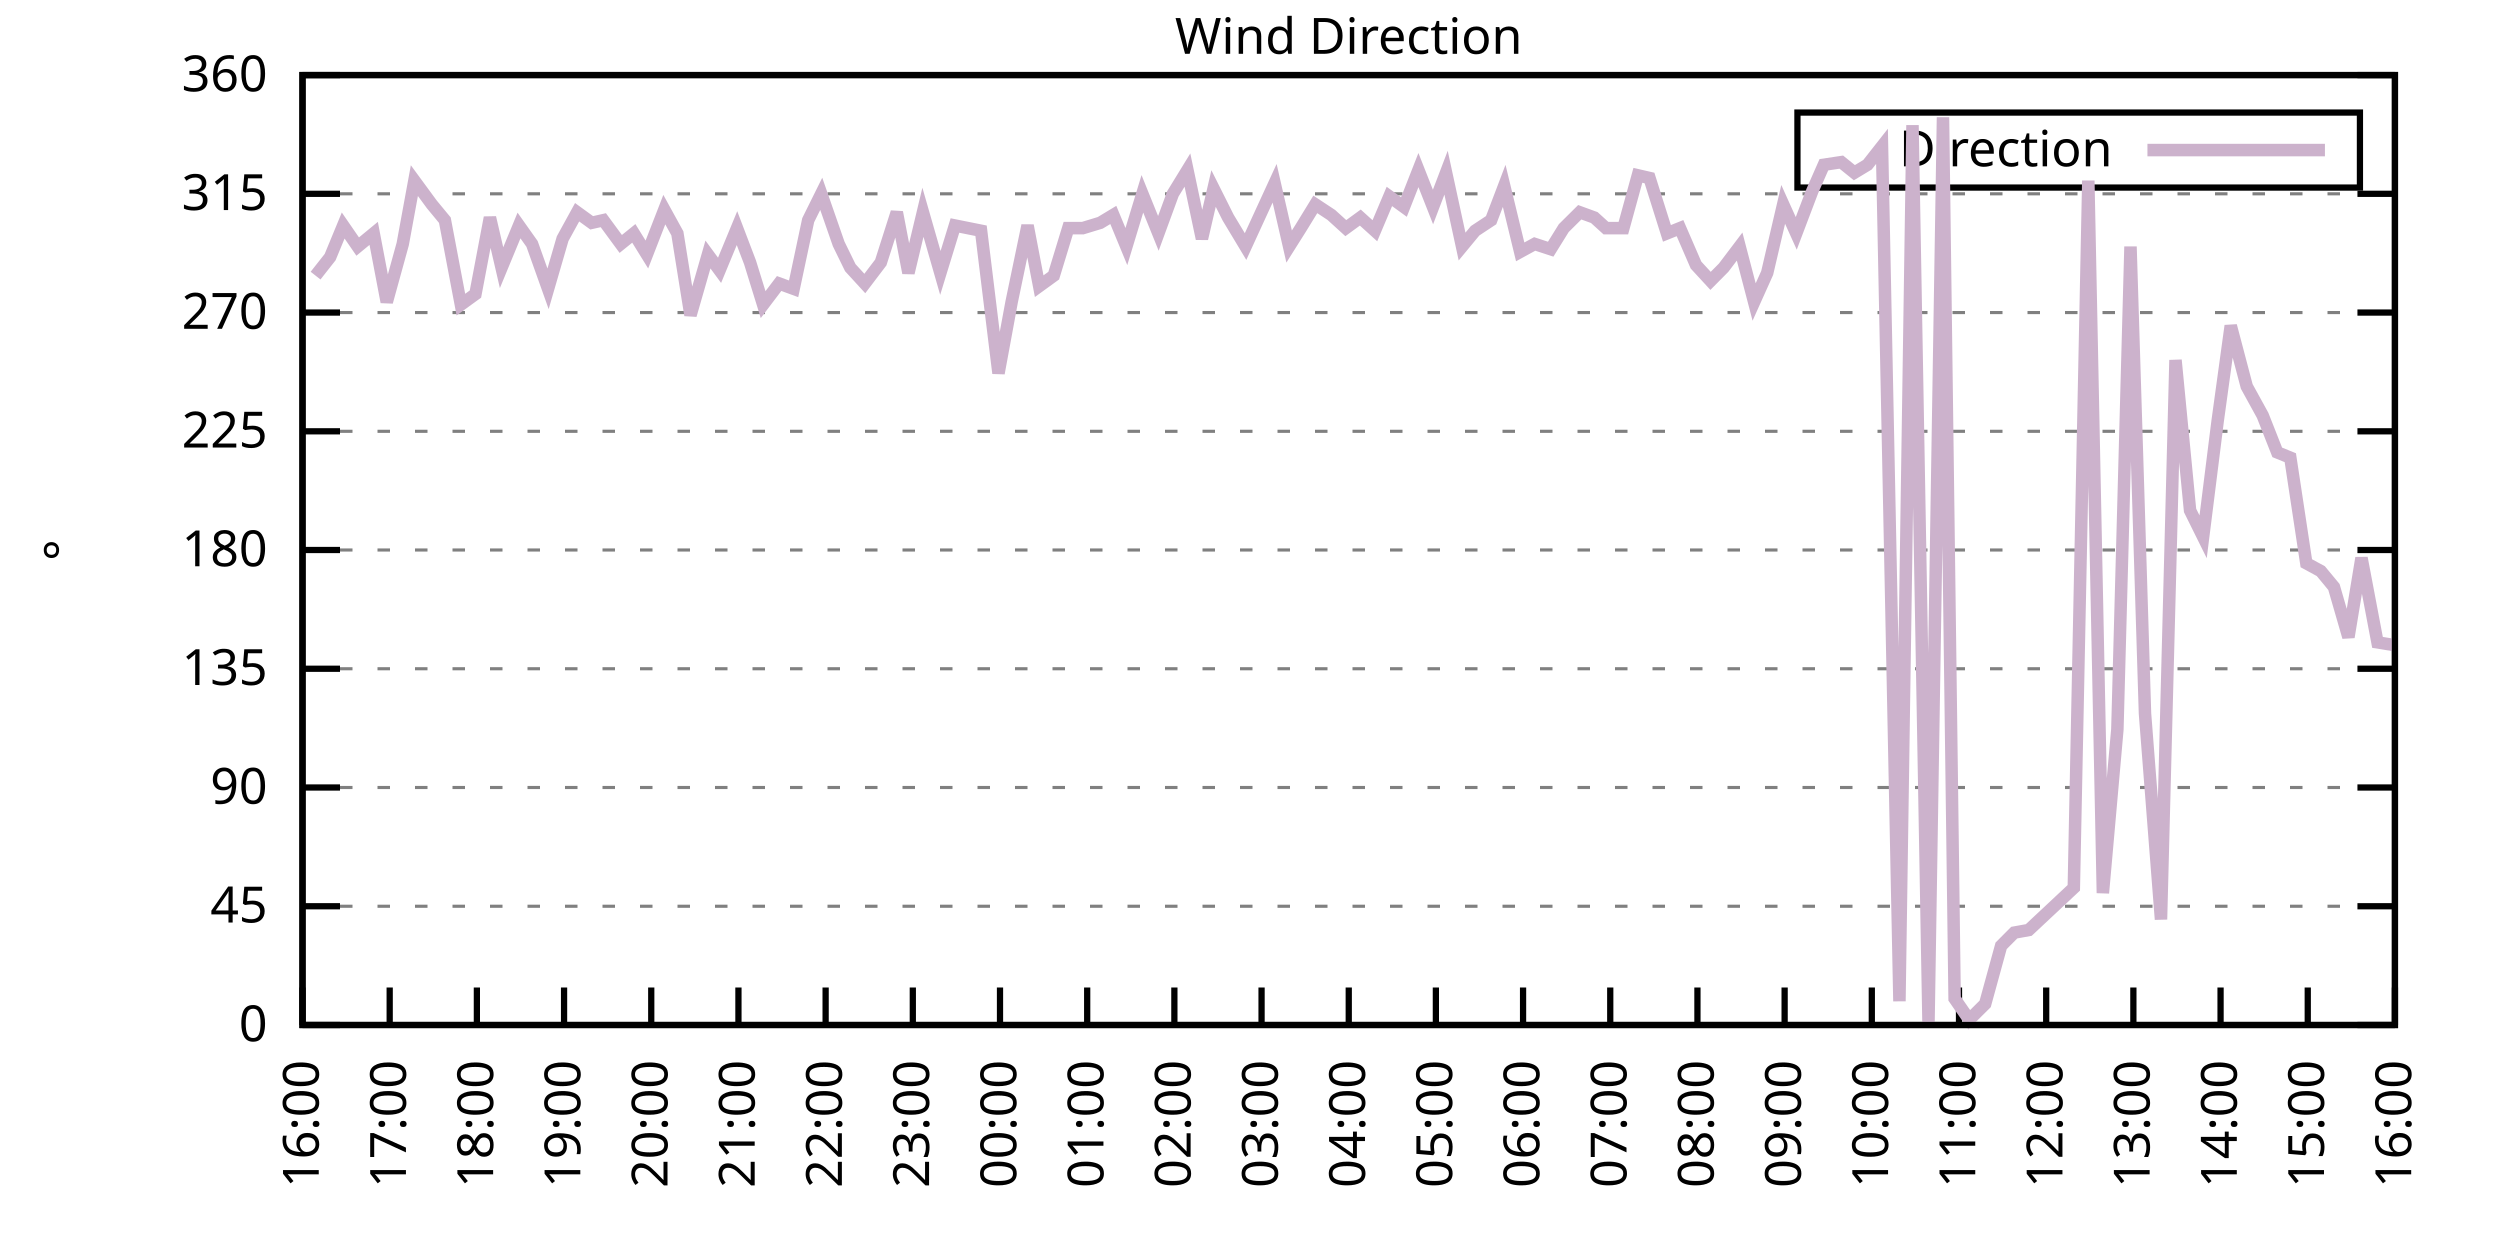
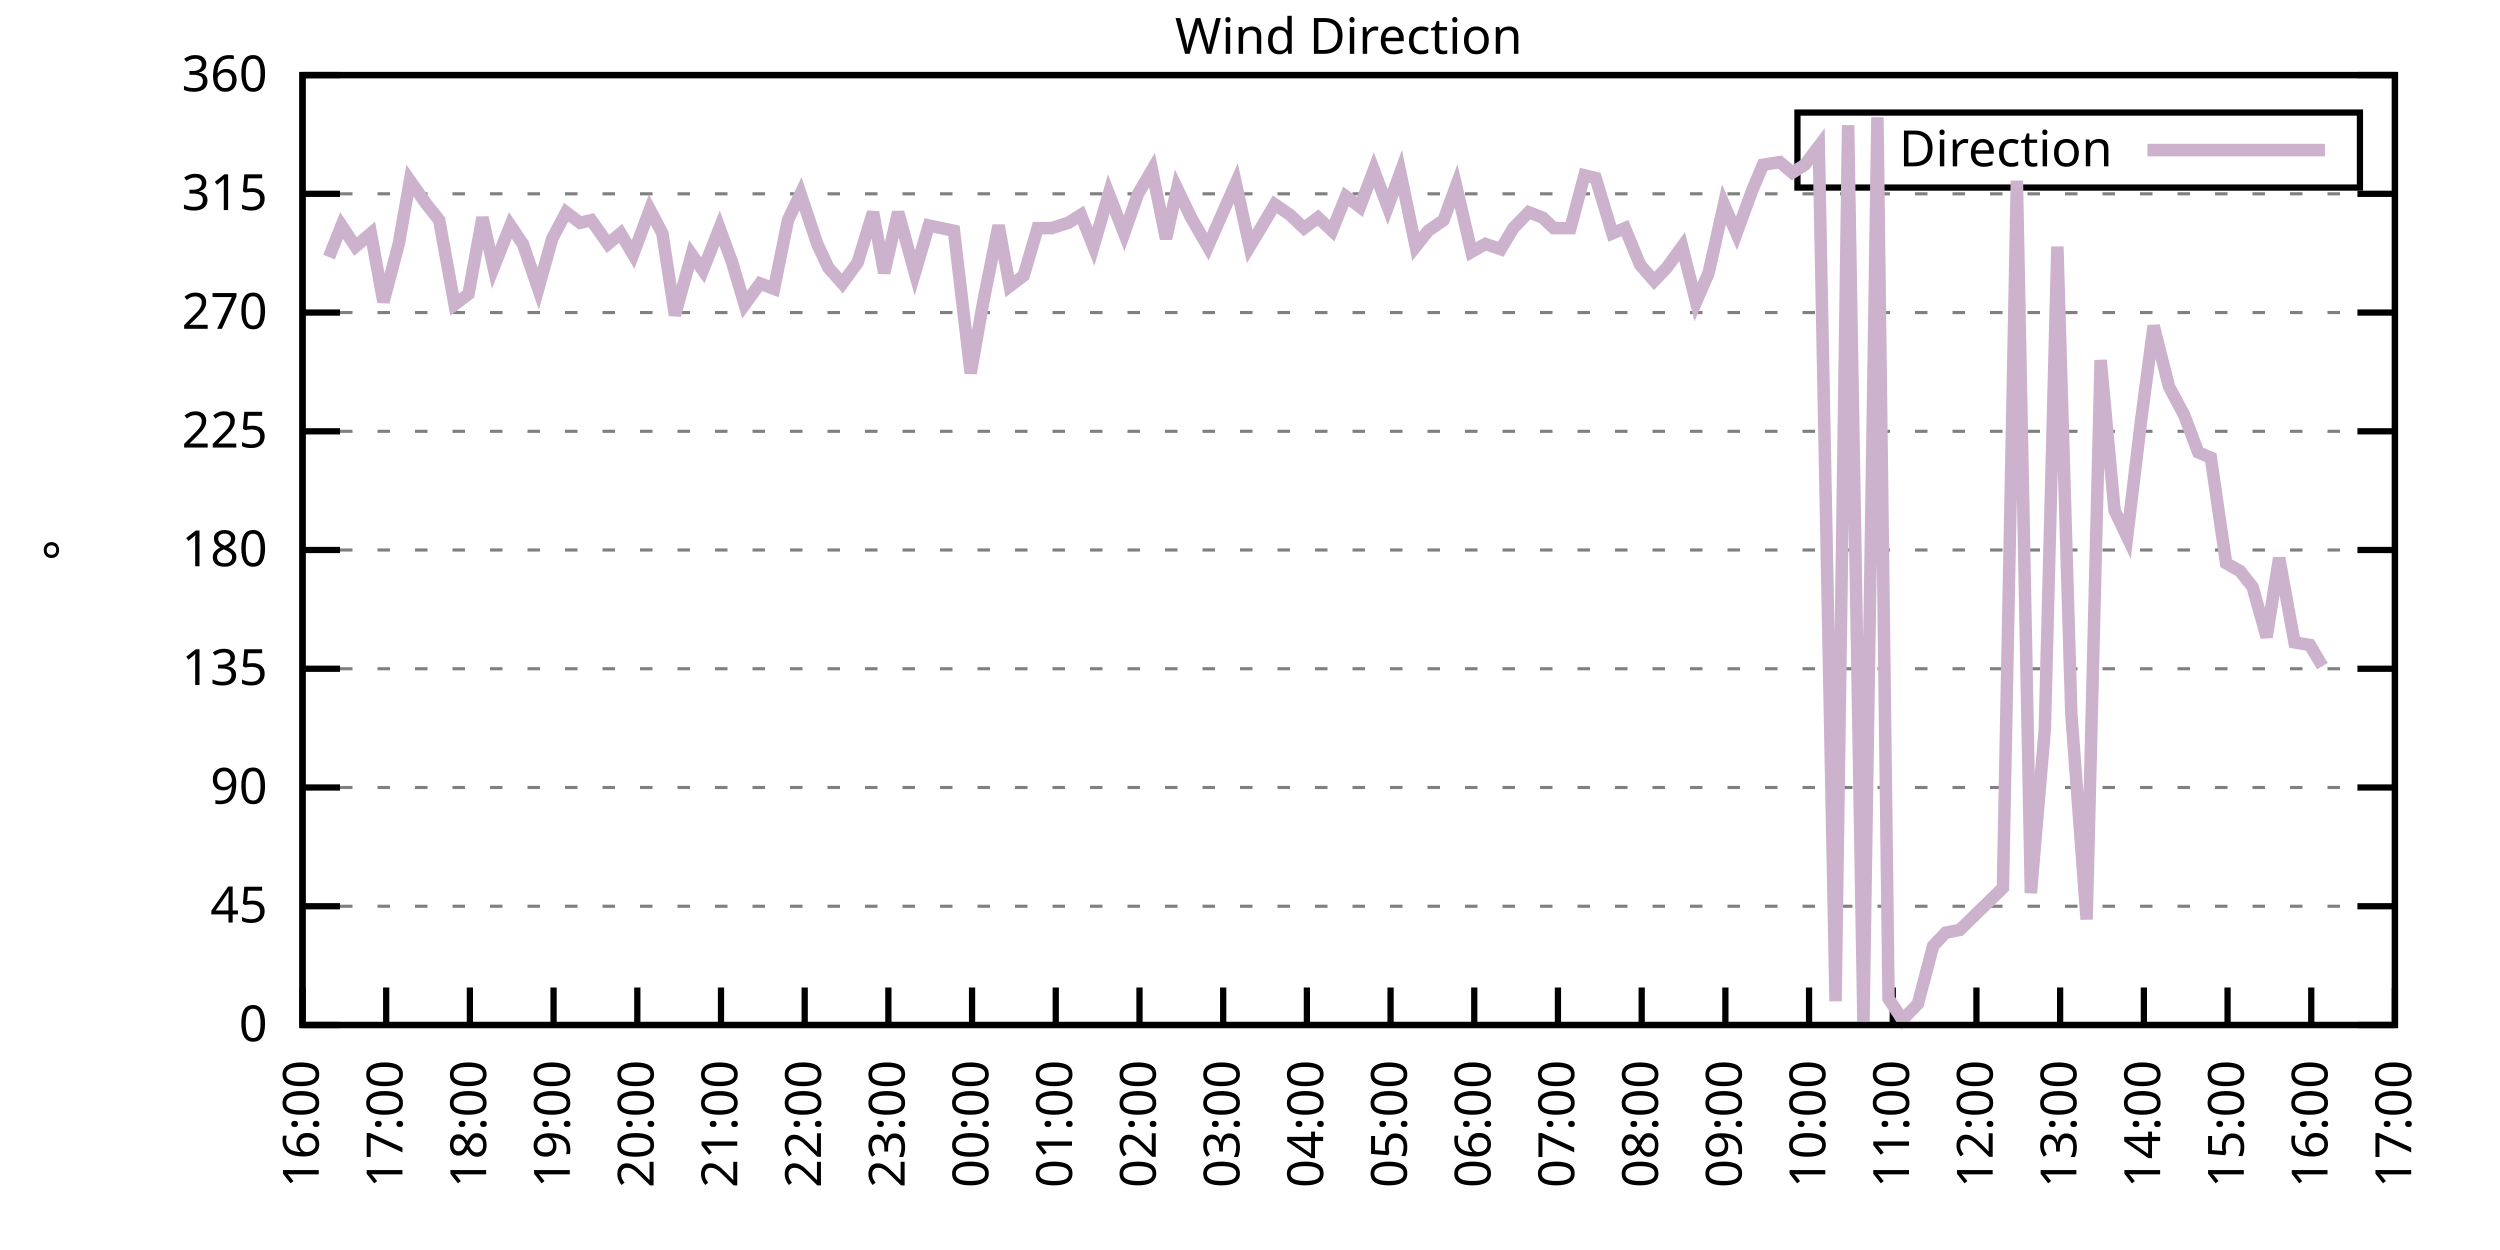
<svg xmlns="http://www.w3.org/2000/svg" xmlns:xlink="http://www.w3.org/1999/xlink" width="400" height="200" viewBox="0 0 400 200">
  <g id="gnuplot_canvas">
    <rect x="0" y="0" width="400" height="200" fill="none" />
    <defs>
      <circle id="gpDot" r="0.5" stroke-width="0.5" stroke="currentColor" />
      <path id="gpPt0" stroke-width="0.333" stroke="currentColor" d="M-1,0 h2 M0,-1 v2" />
      <path id="gpPt1" stroke-width="0.333" stroke="currentColor" d="M-1,-1 L1,1 M1,-1 L-1,1" />
      <path id="gpPt2" stroke-width="0.333" stroke="currentColor" d="M-1,0 L1,0 M0,-1 L0,1 M-1,-1 L1,1 M-1,1 L1,-1" />
      <rect id="gpPt3" stroke-width="0.333" stroke="currentColor" x="-1" y="-1" width="2" height="2" />
      <rect id="gpPt4" stroke-width="0.333" stroke="currentColor" fill="currentColor" x="-1" y="-1" width="2" height="2" />
      <circle id="gpPt5" stroke-width="0.333" stroke="currentColor" cx="0" cy="0" r="1" />
      <use xlink:href="#gpPt5" id="gpPt6" fill="currentColor" stroke="none" />
      <path id="gpPt7" stroke-width="0.333" stroke="currentColor" d="M0,-1.33 L-1.33,0.67 L1.33,0.67 z" />
      <use xlink:href="#gpPt7" id="gpPt8" fill="currentColor" stroke="none" />
      <use xlink:href="#gpPt7" id="gpPt9" stroke="currentColor" transform="rotate(180)" />
      <use xlink:href="#gpPt9" id="gpPt10" fill="currentColor" stroke="none" />
      <use xlink:href="#gpPt3" id="gpPt11" stroke="currentColor" transform="rotate(45)" />
      <use xlink:href="#gpPt11" id="gpPt12" fill="currentColor" stroke="none" />
      <path id="gpPt13" stroke-width="0.333" stroke="currentColor" d="M0,1.330 L1.265,0.411 L0.782,-1.067 L-0.782,-1.076 L-1.265,0.411 z" />
      <use xlink:href="#gpPt13" id="gpPt14" fill="currentColor" stroke="none" />
      <filter id="textbox" filterUnits="objectBoundingBox" x="0" y="0" height="1" width="1">
        <feFlood flood-color="white" flood-opacity="1" result="bgnd" />
        <feComposite in="SourceGraphic" in2="bgnd" operator="atop" />
      </filter>
      <filter id="greybox" filterUnits="objectBoundingBox" x="0" y="0" height="1" width="1">
        <feFlood flood-color="lightgrey" flood-opacity="1" result="grey" />
        <feComposite in="SourceGraphic" in2="grey" operator="atop" />
      </filter>
    </defs>
    <g fill="none" color="white" stroke="currentColor" stroke-width="1.00" stroke-linecap="butt" stroke-linejoin="miter">
</g>
    <g fill="none" color="black" stroke="currentColor" stroke-width="1.00" stroke-linecap="butt" stroke-linejoin="miter">
      <g stroke="none" shape-rendering="crispEdges">
        <polygon fill="rgb(255, 255, 255)" points="48.40,164.00 383.18,164.00 383.18,12.02 48.40,12.02 " />
      </g>
    </g>
    <g fill="none" color="black" stroke="currentColor" stroke-width="1.00" stroke-linecap="butt" stroke-linejoin="miter">
</g>
    <g fill="none" color="black" stroke="black" stroke-width="0.50" stroke-linecap="butt" stroke-linejoin="miter">
</g>
    <g fill="none" color="gray" stroke="currentColor" stroke-width="0.50" stroke-linecap="butt" stroke-linejoin="miter">
      <path stroke="gray" stroke-dasharray="2,4" class="gridline" d="M48.40,164.00 L383.19,164.00  " />
    </g>
    <g fill="none" color="gray" stroke="gray" stroke-width="1.00" stroke-linecap="butt" stroke-linejoin="miter">
</g>
    <g fill="none" color="black" stroke="currentColor" stroke-width="1.00" stroke-linecap="butt" stroke-linejoin="miter">
      <path stroke="black" d="M48.40,164.00 L54.40,164.00 M383.19,164.00 L377.19,164.00  " />
      <g transform="translate(42.80,166.60)" stroke="none" fill="black" font-family="Sans" font-size="8.00" text-anchor="end">
        <text>
          <tspan font-family="Sans"> 0</tspan>
        </text>
      </g>
    </g>
    <g fill="none" color="black" stroke="currentColor" stroke-width="1.00" stroke-linecap="butt" stroke-linejoin="miter">
</g>
    <g fill="none" color="black" stroke="black" stroke-width="0.50" stroke-linecap="butt" stroke-linejoin="miter">
</g>
    <g fill="none" color="gray" stroke="currentColor" stroke-width="0.50" stroke-linecap="butt" stroke-linejoin="miter">
      <path stroke="gray" stroke-dasharray="2,4" class="gridline" d="M48.40,145.00 L383.19,145.00  " />
    </g>
    <g fill="none" color="gray" stroke="gray" stroke-width="1.00" stroke-linecap="butt" stroke-linejoin="miter">
</g>
    <g fill="none" color="black" stroke="currentColor" stroke-width="1.00" stroke-linecap="butt" stroke-linejoin="miter">
      <path stroke="black" d="M48.40,145.00 L54.40,145.00 M383.19,145.00 L377.19,145.00  " />
      <g transform="translate(42.80,147.60)" stroke="none" fill="black" font-family="Sans" font-size="8.00" text-anchor="end">
        <text>
          <tspan font-family="Sans"> 45</tspan>
        </text>
      </g>
    </g>
    <g fill="none" color="black" stroke="currentColor" stroke-width="1.00" stroke-linecap="butt" stroke-linejoin="miter">
</g>
    <g fill="none" color="black" stroke="black" stroke-width="0.50" stroke-linecap="butt" stroke-linejoin="miter">
</g>
    <g fill="none" color="gray" stroke="currentColor" stroke-width="0.50" stroke-linecap="butt" stroke-linejoin="miter">
      <path stroke="gray" stroke-dasharray="2,4" class="gridline" d="M48.40,126.00 L383.19,126.00  " />
    </g>
    <g fill="none" color="gray" stroke="gray" stroke-width="1.00" stroke-linecap="butt" stroke-linejoin="miter">
</g>
    <g fill="none" color="black" stroke="currentColor" stroke-width="1.00" stroke-linecap="butt" stroke-linejoin="miter">
      <path stroke="black" d="M48.40,126.00 L54.40,126.00 M383.19,126.00 L377.19,126.00  " />
      <g transform="translate(42.80,128.60)" stroke="none" fill="black" font-family="Sans" font-size="8.00" text-anchor="end">
        <text>
          <tspan font-family="Sans"> 90</tspan>
        </text>
      </g>
    </g>
    <g fill="none" color="black" stroke="currentColor" stroke-width="1.00" stroke-linecap="butt" stroke-linejoin="miter">
</g>
    <g fill="none" color="black" stroke="black" stroke-width="0.50" stroke-linecap="butt" stroke-linejoin="miter">
</g>
    <g fill="none" color="gray" stroke="currentColor" stroke-width="0.50" stroke-linecap="butt" stroke-linejoin="miter">
      <path stroke="gray" stroke-dasharray="2,4" class="gridline" d="M48.40,107.00 L383.19,107.00  " />
    </g>
    <g fill="none" color="gray" stroke="gray" stroke-width="1.00" stroke-linecap="butt" stroke-linejoin="miter">
</g>
    <g fill="none" color="black" stroke="currentColor" stroke-width="1.00" stroke-linecap="butt" stroke-linejoin="miter">
      <path stroke="black" d="M48.40,107.00 L54.40,107.00 M383.19,107.00 L377.19,107.00  " />
      <g transform="translate(42.80,109.60)" stroke="none" fill="black" font-family="Sans" font-size="8.00" text-anchor="end">
        <text>
          <tspan font-family="Sans"> 135</tspan>
        </text>
      </g>
    </g>
    <g fill="none" color="black" stroke="currentColor" stroke-width="1.00" stroke-linecap="butt" stroke-linejoin="miter">
</g>
    <g fill="none" color="black" stroke="black" stroke-width="0.50" stroke-linecap="butt" stroke-linejoin="miter">
</g>
    <g fill="none" color="gray" stroke="currentColor" stroke-width="0.50" stroke-linecap="butt" stroke-linejoin="miter">
      <path stroke="gray" stroke-dasharray="2,4" class="gridline" d="M48.40,88.00 L383.19,88.00  " />
    </g>
    <g fill="none" color="gray" stroke="gray" stroke-width="1.00" stroke-linecap="butt" stroke-linejoin="miter">
</g>
    <g fill="none" color="black" stroke="currentColor" stroke-width="1.00" stroke-linecap="butt" stroke-linejoin="miter">
      <path stroke="black" d="M48.40,88.00 L54.40,88.00 M383.19,88.00 L377.19,88.00  " />
      <g transform="translate(42.80,90.60)" stroke="none" fill="black" font-family="Sans" font-size="8.00" text-anchor="end">
        <text>
          <tspan font-family="Sans"> 180</tspan>
        </text>
      </g>
    </g>
    <g fill="none" color="black" stroke="currentColor" stroke-width="1.00" stroke-linecap="butt" stroke-linejoin="miter">
</g>
    <g fill="none" color="black" stroke="black" stroke-width="0.50" stroke-linecap="butt" stroke-linejoin="miter">
</g>
    <g fill="none" color="gray" stroke="currentColor" stroke-width="0.50" stroke-linecap="butt" stroke-linejoin="miter">
      <path stroke="gray" stroke-dasharray="2,4" class="gridline" d="M48.40,69.01 L383.19,69.01  " />
    </g>
    <g fill="none" color="gray" stroke="gray" stroke-width="1.00" stroke-linecap="butt" stroke-linejoin="miter">
</g>
    <g fill="none" color="black" stroke="currentColor" stroke-width="1.00" stroke-linecap="butt" stroke-linejoin="miter">
      <path stroke="black" d="M48.40,69.01 L54.40,69.01 M383.19,69.01 L377.19,69.01  " />
      <g transform="translate(42.80,71.61)" stroke="none" fill="black" font-family="Sans" font-size="8.00" text-anchor="end">
        <text>
          <tspan font-family="Sans"> 225</tspan>
        </text>
      </g>
    </g>
    <g fill="none" color="black" stroke="currentColor" stroke-width="1.00" stroke-linecap="butt" stroke-linejoin="miter">
</g>
    <g fill="none" color="black" stroke="black" stroke-width="0.50" stroke-linecap="butt" stroke-linejoin="miter">
</g>
    <g fill="none" color="gray" stroke="currentColor" stroke-width="0.50" stroke-linecap="butt" stroke-linejoin="miter">
      <path stroke="gray" stroke-dasharray="2,4" class="gridline" d="M48.40,50.01 L383.19,50.01  " />
    </g>
    <g fill="none" color="gray" stroke="gray" stroke-width="1.00" stroke-linecap="butt" stroke-linejoin="miter">
</g>
    <g fill="none" color="black" stroke="currentColor" stroke-width="1.00" stroke-linecap="butt" stroke-linejoin="miter">
      <path stroke="black" d="M48.40,50.01 L54.40,50.01 M383.19,50.01 L377.19,50.01  " />
      <g transform="translate(42.80,52.61)" stroke="none" fill="black" font-family="Sans" font-size="8.00" text-anchor="end">
        <text>
          <tspan font-family="Sans"> 270</tspan>
        </text>
      </g>
    </g>
    <g fill="none" color="black" stroke="currentColor" stroke-width="1.00" stroke-linecap="butt" stroke-linejoin="miter">
</g>
    <g fill="none" color="black" stroke="black" stroke-width="0.50" stroke-linecap="butt" stroke-linejoin="miter">
</g>
    <g fill="none" color="gray" stroke="currentColor" stroke-width="0.50" stroke-linecap="butt" stroke-linejoin="miter">
      <path stroke="gray" stroke-dasharray="2,4" class="gridline" d="M48.40,31.01 L383.19,31.01  " />
    </g>
    <g fill="none" color="gray" stroke="gray" stroke-width="1.00" stroke-linecap="butt" stroke-linejoin="miter">
</g>
    <g fill="none" color="black" stroke="currentColor" stroke-width="1.00" stroke-linecap="butt" stroke-linejoin="miter">
      <path stroke="black" d="M48.40,31.01 L54.40,31.01 M383.19,31.01 L377.19,31.01  " />
      <g transform="translate(42.80,33.61)" stroke="none" fill="black" font-family="Sans" font-size="8.00" text-anchor="end">
        <text>
          <tspan font-family="Sans"> 315</tspan>
        </text>
      </g>
    </g>
    <g fill="none" color="black" stroke="currentColor" stroke-width="1.00" stroke-linecap="butt" stroke-linejoin="miter">
</g>
    <g fill="none" color="black" stroke="black" stroke-width="0.50" stroke-linecap="butt" stroke-linejoin="miter">
</g>
    <g fill="none" color="gray" stroke="currentColor" stroke-width="0.50" stroke-linecap="butt" stroke-linejoin="miter">
      <path stroke="gray" stroke-dasharray="2,4" class="gridline" d="M48.40,12.01 L383.19,12.01  " />
    </g>
    <g fill="none" color="gray" stroke="gray" stroke-width="1.00" stroke-linecap="butt" stroke-linejoin="miter">
</g>
    <g fill="none" color="black" stroke="currentColor" stroke-width="1.00" stroke-linecap="butt" stroke-linejoin="miter">
      <path stroke="black" d="M48.40,12.01 L54.40,12.01 M383.19,12.01 L377.19,12.01  " />
      <g transform="translate(42.80,14.61)" stroke="none" fill="black" font-family="Sans" font-size="8.00" text-anchor="end">
        <text>
          <tspan font-family="Sans"> 360</tspan>
        </text>
      </g>
    </g>
    <g fill="none" color="black" stroke="currentColor" stroke-width="1.00" stroke-linecap="butt" stroke-linejoin="miter">
      <path stroke="black" d="M48.40,164.00 L48.40,158.00  " />
      <g transform="translate(51.00,169.60) rotate(270.00)" stroke="none" fill="black" font-family="Sans" font-size="8.00" text-anchor="end">
        <text>
          <tspan font-family="Sans">16:00</tspan>
        </text>
      </g>
    </g>
    <g fill="none" color="black" stroke="currentColor" stroke-width="1.00" stroke-linecap="butt" stroke-linejoin="miter">
-       <path stroke="black" d="M62.35,164.00 L62.35,158.00  " />
-       <g transform="translate(64.95,169.60) rotate(270.00)" stroke="none" fill="black" font-family="Sans" font-size="8.00" text-anchor="end">
+       <path stroke="black" d="M61.79,164.00 L61.79,158.00  " />
+       <g transform="translate(64.39,169.60) rotate(270.00)" stroke="none" fill="black" font-family="Sans" font-size="8.00" text-anchor="end">
        <text>
          <tspan font-family="Sans">17:00</tspan>
        </text>
      </g>
    </g>
    <g fill="none" color="black" stroke="currentColor" stroke-width="1.00" stroke-linecap="butt" stroke-linejoin="miter">
-       <path stroke="black" d="M76.30,164.00 L76.30,158.00  " />
-       <g transform="translate(78.90,169.60) rotate(270.00)" stroke="none" fill="black" font-family="Sans" font-size="8.00" text-anchor="end">
+       <path stroke="black" d="M75.18,164.00 L75.18,158.00  " />
+       <g transform="translate(77.78,169.60) rotate(270.00)" stroke="none" fill="black" font-family="Sans" font-size="8.00" text-anchor="end">
        <text>
          <tspan font-family="Sans">18:00</tspan>
        </text>
      </g>
    </g>
    <g fill="none" color="black" stroke="currentColor" stroke-width="1.00" stroke-linecap="butt" stroke-linejoin="miter">
-       <path stroke="black" d="M90.25,164.00 L90.25,158.00  " />
-       <g transform="translate(92.85,169.60) rotate(270.00)" stroke="none" fill="black" font-family="Sans" font-size="8.00" text-anchor="end">
+       <path stroke="black" d="M88.57,164.00 L88.57,158.00  " />
+       <g transform="translate(91.17,169.60) rotate(270.00)" stroke="none" fill="black" font-family="Sans" font-size="8.00" text-anchor="end">
        <text>
          <tspan font-family="Sans">19:00</tspan>
        </text>
      </g>
    </g>
    <g fill="none" color="black" stroke="currentColor" stroke-width="1.00" stroke-linecap="butt" stroke-linejoin="miter">
-       <path stroke="black" d="M104.20,164.00 L104.20,158.00  " />
-       <g transform="translate(106.80,169.60) rotate(270.00)" stroke="none" fill="black" font-family="Sans" font-size="8.00" text-anchor="end">
+       <path stroke="black" d="M101.97,164.00 L101.97,158.00  " />
+       <g transform="translate(104.57,169.60) rotate(270.00)" stroke="none" fill="black" font-family="Sans" font-size="8.00" text-anchor="end">
        <text>
          <tspan font-family="Sans">20:00</tspan>
        </text>
      </g>
    </g>
    <g fill="none" color="black" stroke="currentColor" stroke-width="1.00" stroke-linecap="butt" stroke-linejoin="miter">
-       <path stroke="black" d="M118.15,164.00 L118.15,158.00  " />
-       <g transform="translate(120.75,169.60) rotate(270.00)" stroke="none" fill="black" font-family="Sans" font-size="8.00" text-anchor="end">
+       <path stroke="black" d="M115.36,164.00 L115.36,158.00  " />
+       <g transform="translate(117.96,169.60) rotate(270.00)" stroke="none" fill="black" font-family="Sans" font-size="8.00" text-anchor="end">
        <text>
          <tspan font-family="Sans">21:00</tspan>
        </text>
      </g>
    </g>
    <g fill="none" color="black" stroke="currentColor" stroke-width="1.00" stroke-linecap="butt" stroke-linejoin="miter">
-       <path stroke="black" d="M132.10,164.00 L132.10,158.00  " />
-       <g transform="translate(134.70,169.60) rotate(270.00)" stroke="none" fill="black" font-family="Sans" font-size="8.00" text-anchor="end">
+       <path stroke="black" d="M128.75,164.00 L128.75,158.00  " />
+       <g transform="translate(131.35,169.60) rotate(270.00)" stroke="none" fill="black" font-family="Sans" font-size="8.00" text-anchor="end">
        <text>
          <tspan font-family="Sans">22:00</tspan>
        </text>
      </g>
    </g>
    <g fill="none" color="black" stroke="currentColor" stroke-width="1.00" stroke-linecap="butt" stroke-linejoin="miter">
-       <path stroke="black" d="M146.05,164.00 L146.05,158.00  " />
-       <g transform="translate(148.65,169.60) rotate(270.00)" stroke="none" fill="black" font-family="Sans" font-size="8.00" text-anchor="end">
+       <path stroke="black" d="M142.14,164.00 L142.14,158.00  " />
+       <g transform="translate(144.74,169.60) rotate(270.00)" stroke="none" fill="black" font-family="Sans" font-size="8.00" text-anchor="end">
        <text>
          <tspan font-family="Sans">23:00</tspan>
        </text>
      </g>
    </g>
    <g fill="none" color="black" stroke="currentColor" stroke-width="1.00" stroke-linecap="butt" stroke-linejoin="miter">
-       <path stroke="black" d="M160.00,164.00 L160.00,158.00  " />
-       <g transform="translate(162.60,169.60) rotate(270.00)" stroke="none" fill="black" font-family="Sans" font-size="8.00" text-anchor="end">
+       <path stroke="black" d="M155.53,164.00 L155.53,158.00  " />
+       <g transform="translate(158.13,169.60) rotate(270.00)" stroke="none" fill="black" font-family="Sans" font-size="8.00" text-anchor="end">
        <text>
          <tspan font-family="Sans">00:00</tspan>
        </text>
      </g>
    </g>
    <g fill="none" color="black" stroke="currentColor" stroke-width="1.00" stroke-linecap="butt" stroke-linejoin="miter">
-       <path stroke="black" d="M173.95,164.00 L173.95,158.00  " />
-       <g transform="translate(176.55,169.60) rotate(270.00)" stroke="none" fill="black" font-family="Sans" font-size="8.00" text-anchor="end">
+       <path stroke="black" d="M168.92,164.00 L168.92,158.00  " />
+       <g transform="translate(171.52,169.60) rotate(270.00)" stroke="none" fill="black" font-family="Sans" font-size="8.00" text-anchor="end">
        <text>
          <tspan font-family="Sans">01:00</tspan>
        </text>
      </g>
    </g>
    <g fill="none" color="black" stroke="currentColor" stroke-width="1.00" stroke-linecap="butt" stroke-linejoin="miter">
-       <path stroke="black" d="M187.90,164.00 L187.90,158.00  " />
-       <g transform="translate(190.50,169.60) rotate(270.00)" stroke="none" fill="black" font-family="Sans" font-size="8.00" text-anchor="end">
+       <path stroke="black" d="M182.32,164.00 L182.32,158.00  " />
+       <g transform="translate(184.92,169.60) rotate(270.00)" stroke="none" fill="black" font-family="Sans" font-size="8.00" text-anchor="end">
        <text>
          <tspan font-family="Sans">02:00</tspan>
        </text>
      </g>
    </g>
    <g fill="none" color="black" stroke="currentColor" stroke-width="1.00" stroke-linecap="butt" stroke-linejoin="miter">
-       <path stroke="black" d="M201.85,164.00 L201.85,158.00  " />
-       <g transform="translate(204.45,169.60) rotate(270.00)" stroke="none" fill="black" font-family="Sans" font-size="8.00" text-anchor="end">
+       <path stroke="black" d="M195.71,164.00 L195.71,158.00  " />
+       <g transform="translate(198.31,169.60) rotate(270.00)" stroke="none" fill="black" font-family="Sans" font-size="8.00" text-anchor="end">
        <text>
          <tspan font-family="Sans">03:00</tspan>
        </text>
      </g>
    </g>
    <g fill="none" color="black" stroke="currentColor" stroke-width="1.00" stroke-linecap="butt" stroke-linejoin="miter">
-       <path stroke="black" d="M215.80,164.00 L215.80,158.00  " />
-       <g transform="translate(218.40,169.60) rotate(270.00)" stroke="none" fill="black" font-family="Sans" font-size="8.00" text-anchor="end">
+       <path stroke="black" d="M209.10,164.00 L209.10,158.00  " />
+       <g transform="translate(211.70,169.60) rotate(270.00)" stroke="none" fill="black" font-family="Sans" font-size="8.00" text-anchor="end">
        <text>
          <tspan font-family="Sans">04:00</tspan>
        </text>
      </g>
    </g>
    <g fill="none" color="black" stroke="currentColor" stroke-width="1.00" stroke-linecap="butt" stroke-linejoin="miter">
-       <path stroke="black" d="M229.74,164.00 L229.74,158.00  " />
-       <g transform="translate(232.34,169.60) rotate(270.00)" stroke="none" fill="black" font-family="Sans" font-size="8.00" text-anchor="end">
+       <path stroke="black" d="M222.49,164.00 L222.49,158.00  " />
+       <g transform="translate(225.09,169.60) rotate(270.00)" stroke="none" fill="black" font-family="Sans" font-size="8.00" text-anchor="end">
        <text>
          <tspan font-family="Sans">05:00</tspan>
        </text>
      </g>
    </g>
    <g fill="none" color="black" stroke="currentColor" stroke-width="1.00" stroke-linecap="butt" stroke-linejoin="miter">
-       <path stroke="black" d="M243.69,164.00 L243.69,158.00  " />
-       <g transform="translate(246.29,169.60) rotate(270.00)" stroke="none" fill="black" font-family="Sans" font-size="8.00" text-anchor="end">
+       <path stroke="black" d="M235.88,164.00 L235.88,158.00  " />
+       <g transform="translate(238.48,169.60) rotate(270.00)" stroke="none" fill="black" font-family="Sans" font-size="8.00" text-anchor="end">
        <text>
          <tspan font-family="Sans">06:00</tspan>
        </text>
      </g>
    </g>
    <g fill="none" color="black" stroke="currentColor" stroke-width="1.00" stroke-linecap="butt" stroke-linejoin="miter">
-       <path stroke="black" d="M257.64,164.00 L257.64,158.00  " />
-       <g transform="translate(260.24,169.60) rotate(270.00)" stroke="none" fill="black" font-family="Sans" font-size="8.00" text-anchor="end">
+       <path stroke="black" d="M249.27,164.00 L249.27,158.00  " />
+       <g transform="translate(251.87,169.60) rotate(270.00)" stroke="none" fill="black" font-family="Sans" font-size="8.00" text-anchor="end">
        <text>
          <tspan font-family="Sans">07:00</tspan>
        </text>
      </g>
    </g>
    <g fill="none" color="black" stroke="currentColor" stroke-width="1.00" stroke-linecap="butt" stroke-linejoin="miter">
-       <path stroke="black" d="M271.59,164.00 L271.59,158.00  " />
-       <g transform="translate(274.19,169.60) rotate(270.00)" stroke="none" fill="black" font-family="Sans" font-size="8.00" text-anchor="end">
+       <path stroke="black" d="M262.67,164.00 L262.67,158.00  " />
+       <g transform="translate(265.27,169.60) rotate(270.00)" stroke="none" fill="black" font-family="Sans" font-size="8.00" text-anchor="end">
        <text>
          <tspan font-family="Sans">08:00</tspan>
        </text>
      </g>
    </g>
    <g fill="none" color="black" stroke="currentColor" stroke-width="1.00" stroke-linecap="butt" stroke-linejoin="miter">
-       <path stroke="black" d="M285.54,164.00 L285.54,158.00  " />
-       <g transform="translate(288.14,169.60) rotate(270.00)" stroke="none" fill="black" font-family="Sans" font-size="8.00" text-anchor="end">
+       <path stroke="black" d="M276.06,164.00 L276.06,158.00  " />
+       <g transform="translate(278.66,169.60) rotate(270.00)" stroke="none" fill="black" font-family="Sans" font-size="8.00" text-anchor="end">
        <text>
          <tspan font-family="Sans">09:00</tspan>
        </text>
      </g>
    </g>
    <g fill="none" color="black" stroke="currentColor" stroke-width="1.00" stroke-linecap="butt" stroke-linejoin="miter">
-       <path stroke="black" d="M299.49,164.00 L299.49,158.00  " />
-       <g transform="translate(302.09,169.60) rotate(270.00)" stroke="none" fill="black" font-family="Sans" font-size="8.00" text-anchor="end">
+       <path stroke="black" d="M289.45,164.00 L289.45,158.00  " />
+       <g transform="translate(292.05,169.60) rotate(270.00)" stroke="none" fill="black" font-family="Sans" font-size="8.00" text-anchor="end">
        <text>
          <tspan font-family="Sans">10:00</tspan>
        </text>
      </g>
    </g>
    <g fill="none" color="black" stroke="currentColor" stroke-width="1.00" stroke-linecap="butt" stroke-linejoin="miter">
-       <path stroke="black" d="M313.44,164.00 L313.44,158.00  " />
-       <g transform="translate(316.04,169.60) rotate(270.00)" stroke="none" fill="black" font-family="Sans" font-size="8.00" text-anchor="end">
+       <path stroke="black" d="M302.84,164.00 L302.84,158.00  " />
+       <g transform="translate(305.44,169.60) rotate(270.00)" stroke="none" fill="black" font-family="Sans" font-size="8.00" text-anchor="end">
        <text>
          <tspan font-family="Sans">11:00</tspan>
        </text>
      </g>
    </g>
    <g fill="none" color="black" stroke="currentColor" stroke-width="1.00" stroke-linecap="butt" stroke-linejoin="miter">
-       <path stroke="black" d="M327.39,164.00 L327.39,158.00  " />
-       <g transform="translate(329.99,169.60) rotate(270.00)" stroke="none" fill="black" font-family="Sans" font-size="8.00" text-anchor="end">
+       <path stroke="black" d="M316.23,164.00 L316.23,158.00  " />
+       <g transform="translate(318.83,169.60) rotate(270.00)" stroke="none" fill="black" font-family="Sans" font-size="8.00" text-anchor="end">
        <text>
          <tspan font-family="Sans">12:00</tspan>
        </text>
      </g>
    </g>
    <g fill="none" color="black" stroke="currentColor" stroke-width="1.00" stroke-linecap="butt" stroke-linejoin="miter">
-       <path stroke="black" d="M341.34,164.00 L341.34,158.00  " />
-       <g transform="translate(343.94,169.60) rotate(270.00)" stroke="none" fill="black" font-family="Sans" font-size="8.00" text-anchor="end">
+       <path stroke="black" d="M329.62,164.00 L329.62,158.00  " />
+       <g transform="translate(332.22,169.60) rotate(270.00)" stroke="none" fill="black" font-family="Sans" font-size="8.00" text-anchor="end">
        <text>
          <tspan font-family="Sans">13:00</tspan>
        </text>
      </g>
    </g>
    <g fill="none" color="black" stroke="currentColor" stroke-width="1.00" stroke-linecap="butt" stroke-linejoin="miter">
-       <path stroke="black" d="M355.29,164.00 L355.29,158.00  " />
-       <g transform="translate(357.89,169.60) rotate(270.00)" stroke="none" fill="black" font-family="Sans" font-size="8.00" text-anchor="end">
+       <path stroke="black" d="M343.02,164.00 L343.02,158.00  " />
+       <g transform="translate(345.62,169.60) rotate(270.00)" stroke="none" fill="black" font-family="Sans" font-size="8.00" text-anchor="end">
        <text>
          <tspan font-family="Sans">14:00</tspan>
        </text>
      </g>
    </g>
    <g fill="none" color="black" stroke="currentColor" stroke-width="1.00" stroke-linecap="butt" stroke-linejoin="miter">
-       <path stroke="black" d="M369.24,164.00 L369.24,158.00  " />
-       <g transform="translate(371.84,169.60) rotate(270.00)" stroke="none" fill="black" font-family="Sans" font-size="8.00" text-anchor="end">
+       <path stroke="black" d="M356.41,164.00 L356.41,158.00  " />
+       <g transform="translate(359.01,169.60) rotate(270.00)" stroke="none" fill="black" font-family="Sans" font-size="8.00" text-anchor="end">
        <text>
          <tspan font-family="Sans">15:00</tspan>
+         </text>
+       </g>
+     </g>
+     <g fill="none" color="black" stroke="currentColor" stroke-width="1.00" stroke-linecap="butt" stroke-linejoin="miter">
+       <path stroke="black" d="M369.80,164.00 L369.80,158.00  " />
+       <g transform="translate(372.40,169.60) rotate(270.00)" stroke="none" fill="black" font-family="Sans" font-size="8.00" text-anchor="end">
+         <text>
+           <tspan font-family="Sans">16:00</tspan>
        </text>
      </g>
    </g>
    <g fill="none" color="black" stroke="currentColor" stroke-width="1.00" stroke-linecap="butt" stroke-linejoin="miter">
      <path stroke="black" d="M383.19,164.00 L383.19,158.00  " />
      <g transform="translate(385.79,169.60) rotate(270.00)" stroke="none" fill="black" font-family="Sans" font-size="8.00" text-anchor="end">
        <text>
-           <tspan font-family="Sans">16:00</tspan>
+           <tspan font-family="Sans">17:00</tspan>
        </text>
      </g>
    </g>
    <g fill="none" color="black" stroke="currentColor" stroke-width="1.00" stroke-linecap="butt" stroke-linejoin="miter">
</g>
    <g fill="none" color="black" stroke="currentColor" stroke-width="1.00" stroke-linecap="butt" stroke-linejoin="miter">
      <path stroke="black" d="M48.40,12.01 L48.40,164.00 L383.19,164.00 L383.19,12.01 L48.40,12.01 Z  " />
    </g>
    <g fill="none" color="black" stroke="currentColor" stroke-width="1.00" stroke-linecap="butt" stroke-linejoin="miter">
</g>
    <g fill="none" color="black" stroke="currentColor" stroke-width="1.00" stroke-linecap="butt" stroke-linejoin="miter">
      <path stroke="black" d="M287.59,30.01 L287.59,18.01 L377.59,18.01 L377.59,30.01 L287.59,30.01 Z  " />
    </g>
    <g id="Wind_direction_plot_1">
      <g fill="none" color="white" stroke="black" stroke-width="2.00" stroke-linecap="butt" stroke-linejoin="miter">
</g>
      <g fill="none" color="black" stroke="currentColor" stroke-width="2.00" stroke-linecap="butt" stroke-linejoin="miter">
        <g transform="translate(337.99,26.61)" stroke="none" fill="black" font-family="Sans" font-size="8.00" text-anchor="end">
          <text>
            <tspan font-family="Sans">Direction</tspan>
          </text>
        </g>
      </g>
      <g fill="none" color="black" stroke="currentColor" stroke-width="2.00" stroke-linecap="butt" stroke-linejoin="miter">
-         <path stroke="rgb(204, 178, 204)" d="M343.59,24.01 L371.99,24.01 M50.49,44.10 L52.82,41.14 L54.91,36.08 L57.23,39.45 L59.79,37.34 L61.88,48.32   L64.44,39.03 L66.30,28.90 L69.09,32.70 L71.18,35.23 L73.74,48.74 L76.07,47.05 L78.39,34.81 L80.25,42.83   L83.04,36.08 L85.13,39.03 L87.69,46.21 L90.02,38.19 L92.34,33.96 L94.67,35.65 L96.53,35.23 L99.32,39.03   L101.41,37.34 L103.50,40.72 L106.29,33.54 L108.38,37.34 L110.48,50.43 L113.27,40.72 L115.13,43.25 L117.92,36.50   L120.01,41.99 L122.10,48.74 L124.66,45.36 L126.98,46.21 L129.31,35.23 L131.40,31.01 L134.19,39.03 L136.05,42.83   L138.37,45.36 L140.93,41.99 L143.49,33.96 L145.35,43.67 L147.67,33.96 L150.46,43.67 L152.79,36.08 L154.88,36.50   L156.97,36.92 L159.76,59.72 L161.86,48.32 L164.41,36.08 L166.27,45.79 L168.60,44.10 L170.92,36.50 L173.25,36.50   L176.04,35.65 L178.13,34.39 L180.22,39.45 L182.78,31.01 L185.34,37.34 L187.66,31.01 L189.99,27.21 L192.31,38.19   L194.17,30.16 L196.50,34.81 L199.29,39.45 L201.61,34.39 L203.94,29.32 L206.26,39.45 L208.12,36.50 L210.45,32.70   L213.01,34.39 L215.33,36.50 L217.65,34.81 L219.98,36.92 L222.30,31.43 L224.63,33.12 L226.95,27.21 L229.28,33.12   L231.37,27.63 L233.93,39.45 L236.02,36.92 L238.58,35.23 L240.67,29.74 L243.23,40.30 L245.55,39.03 L248.11,39.87   L250.20,36.50 L252.76,33.96 L255.09,34.81 L256.95,36.50 L259.74,36.50 L262.06,28.05 L263.92,28.48 L266.71,37.34   L268.80,36.50 L271.36,42.41 L273.69,44.94 L275.78,42.83 L278.34,39.45 L280.66,48.32 L282.75,43.67 L285.31,32.70   L287.40,37.34 L289.96,30.59 L291.82,26.36 L294.61,25.94 L296.70,27.63 L298.80,26.36 L301.12,23.41 L303.91,160.20   L306.00,20.03 L308.56,163.58 L310.88,18.77 L312.74,159.78 L315.07,163.16 L317.63,160.62 L320.18,151.33 L322.28,149.22   L324.60,148.80 L331.81,142.05 L334.13,28.90 L336.46,142.89 L338.78,116.71 L340.88,39.45 L343.20,114.18 L345.76,147.11   L348.08,57.61 L350.41,81.67 L352.50,85.89 L354.83,67.32 L356.92,52.12 L359.48,61.83 L362.03,66.47 L364.36,72.38   L366.45,73.23 L369.01,90.12 L371.33,91.38 L373.43,93.92 L375.75,101.94 L377.84,89.27 L380.40,102.78 L382.96,103.20    " />
+         <path stroke="rgb(204, 178, 204)" d="M343.59,24.01 L371.99,24.01 M52.64,41.14 L54.65,36.08 L56.88,39.45 L59.34,37.34 L61.35,48.32 L63.80,39.03   L65.59,28.90 L68.26,32.70 L70.27,35.23 L72.73,48.74 L74.96,47.05 L77.19,34.81 L78.98,42.83 L81.66,36.08   L83.66,39.03 L86.12,46.21 L88.35,38.19 L90.58,33.96 L92.82,35.65 L94.60,35.23 L97.28,39.03 L99.29,37.34   L101.30,40.72 L103.98,33.54 L105.98,37.34 L107.99,50.43 L110.67,40.72 L112.46,43.25 L115.13,36.50 L117.14,41.99   L119.15,48.74 L121.61,45.36 L123.84,46.21 L126.07,35.23 L128.08,31.01 L130.76,39.03 L132.54,42.83 L134.78,45.36   L137.23,41.99 L139.69,33.96 L141.47,43.67 L143.70,33.96 L146.38,43.67 L148.61,36.08 L150.62,36.50 L152.63,36.92   L155.31,59.72 L157.32,48.32 L159.77,36.08 L161.56,45.79 L163.79,44.10 L166.02,36.50 L168.25,36.50 L170.93,35.65   L172.94,34.39 L174.95,39.45 L177.41,31.01 L179.86,37.34 L182.09,31.01 L184.32,27.21 L186.56,38.19 L188.34,30.16   L190.57,34.81 L193.25,39.45 L195.48,34.39 L197.72,29.32 L199.95,39.45 L201.73,36.50 L203.97,32.70 L206.42,34.39   L208.65,36.50 L210.88,34.81 L213.12,36.92 L215.35,31.43 L217.58,33.12 L219.81,27.21 L222.04,33.12 L224.05,27.63   L226.51,39.45 L228.52,36.92 L230.97,35.23 L232.98,29.74 L235.44,40.30 L237.67,39.03 L240.12,39.87 L242.13,36.50   L244.59,33.96 L246.82,34.81 L248.60,36.50 L251.28,36.50 L253.51,28.05 L255.30,28.48 L257.98,37.34 L259.99,36.50   L262.44,42.41 L264.67,44.94 L266.68,42.83 L269.14,39.45 L271.37,48.32 L273.38,43.67 L275.83,32.70 L277.84,37.34   L280.30,30.59 L282.08,26.36 L284.76,25.94 L286.77,27.63 L288.78,26.36 L291.01,23.41 L293.69,160.20 L295.70,20.03   L298.15,163.58 L300.39,18.77 L302.17,159.78 L304.40,163.16 L306.86,160.62 L309.31,151.33 L311.32,149.22 L313.55,148.80   L320.47,142.05 L322.70,28.90 L324.94,142.89 L327.17,116.71 L329.18,39.45 L331.41,114.18 L333.86,147.11 L336.10,57.61   L338.33,81.67 L340.34,85.89 L342.57,67.32 L344.58,52.12 L347.03,61.83 L349.49,66.47 L351.72,72.38 L353.73,73.23   L356.18,90.12 L358.42,91.38 L360.42,93.92 L362.66,101.94 L364.66,89.27 L367.12,102.78 L369.58,103.20 L371.58,106.58    " />
      </g>
    </g>
    <g fill="none" color="black" stroke="currentColor" stroke-width="2.00" stroke-linecap="butt" stroke-linejoin="miter">
</g>
    <g fill="none" color="black" stroke="black" stroke-width="1.00" stroke-linecap="butt" stroke-linejoin="miter">
</g>
    <g fill="none" color="black" stroke="currentColor" stroke-width="1.00" stroke-linecap="butt" stroke-linejoin="miter">
      <path stroke="black" d="M48.40,12.01 L48.40,164.00 L383.19,164.00 L383.19,12.01 L48.40,12.01 Z  " />
      <g transform="translate(12.80,88.01) rotate(270.00)" stroke="none" fill="black" font-family="Sans" font-size="8.00" text-anchor="middle">
        <text>
          <tspan font-family="Sans">°</tspan>
        </text>
      </g>
    </g>
    <g fill="none" color="black" stroke="currentColor" stroke-width="1.00" stroke-linecap="butt" stroke-linejoin="miter">
</g>
    <g fill="none" color="black" stroke="currentColor" stroke-width="1.00" stroke-linecap="butt" stroke-linejoin="miter">
      <g transform="translate(215.79,8.61)" stroke="none" fill="black" font-family="Sans" font-size="8.00" text-anchor="middle">
        <text>
          <tspan font-family="Sans">Wind Direction</tspan>
        </text>
      </g>
    </g>
    <g fill="none" color="black" stroke="currentColor" stroke-width="1.00" stroke-linecap="butt" stroke-linejoin="miter">
</g>
  </g>
</svg>
